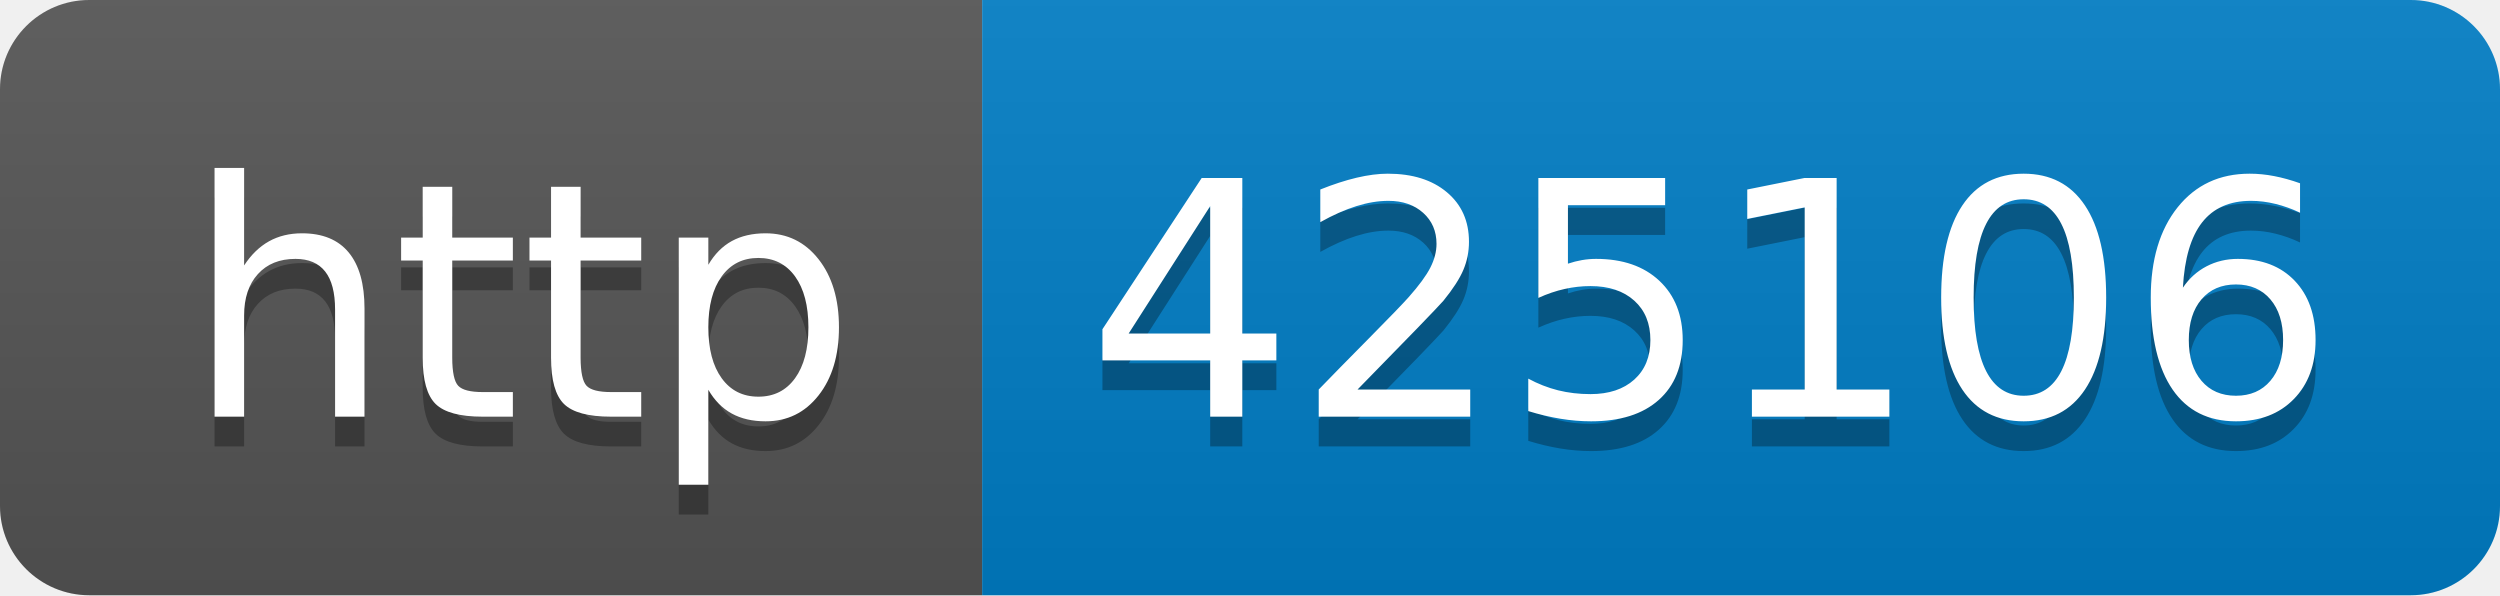
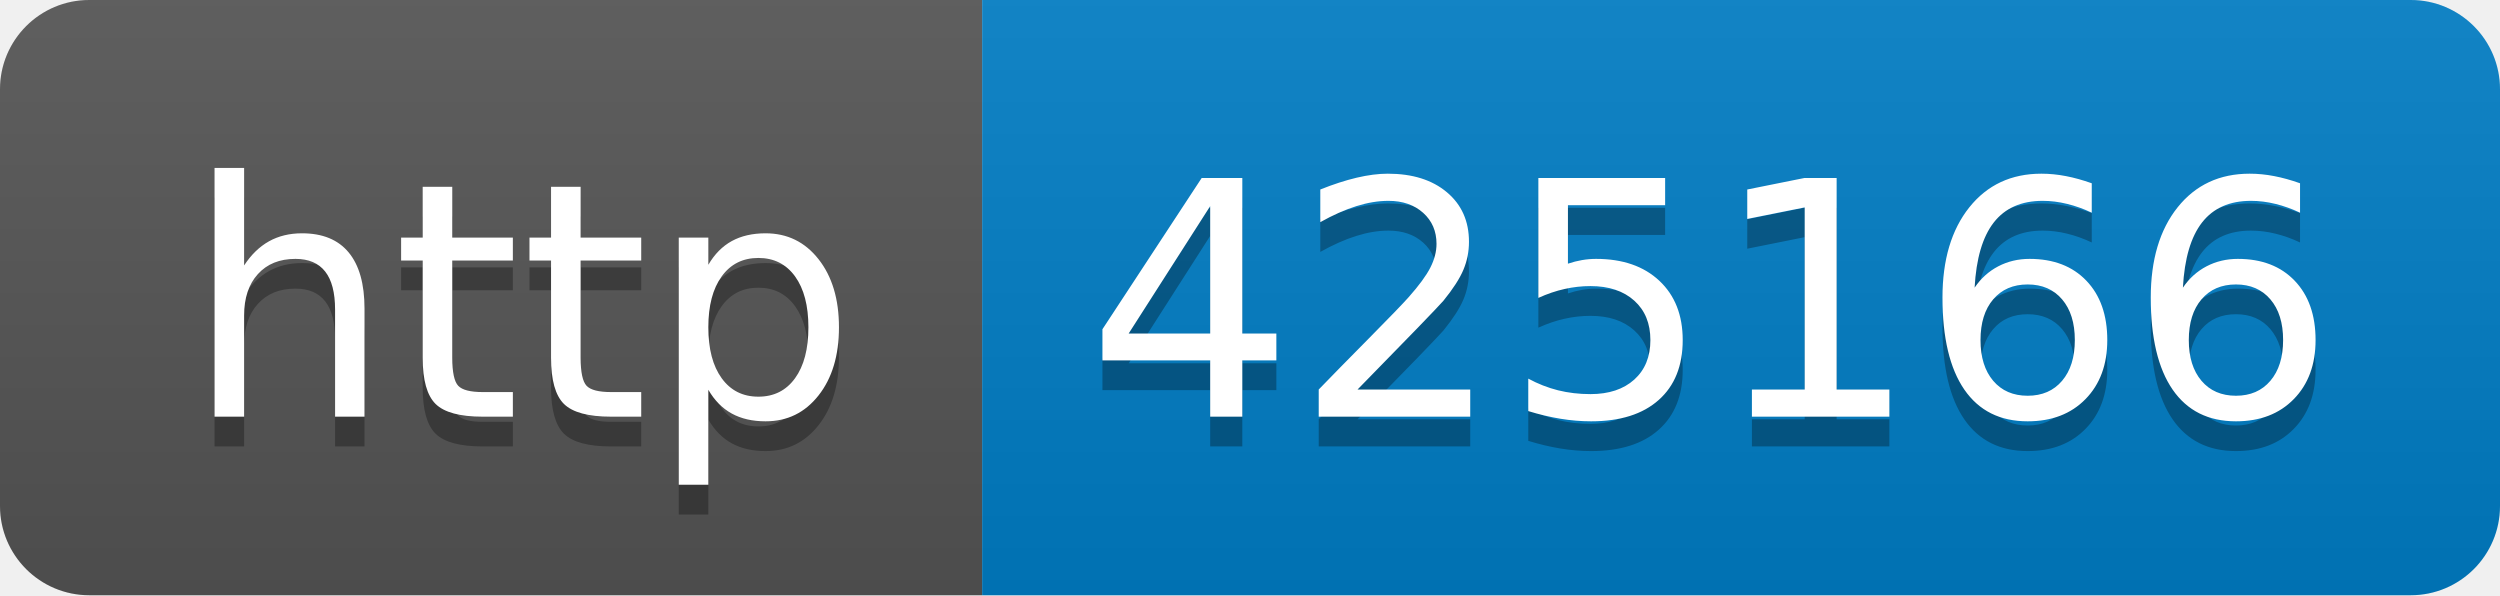
- <svg xmlns="http://www.w3.org/2000/svg" width="84" height="20" role="img" aria-label="http: 425106">
+ <svg xmlns="http://www.w3.org/2000/svg" width="84" height="20" role="img" aria-label="http: 425166">
  <linearGradient id="s" x2="0" y2="100%">
    <stop offset="0" stop-color="#bbb" stop-opacity=".1" />
    <stop offset="1" stop-opacity=".1" />
  </linearGradient>
  <clipPath id="r">
    <rect width="84" height="20" rx="3" fill="#fff" />
  </clipPath>
  <g clip-path="url(#r)">
    <rect width="33" height="20" fill="#555" />
    <rect x="33" width="51" height="20" fill="#007ec6" />
    <rect width="84" height="20" fill="url(#s)" />
  </g>
  <g fill="#fff" text-anchor="middle" font-family="Verdana,Geneva,DejaVu Sans,sans-serif" text-rendering="geometricPrecision" font-size="110">
    <text aria-hidden="true" x="175" y="150" fill="#010101" fill-opacity=".3" transform="scale(.1)" textLength="230">http</text>
    <text x="175" y="140" transform="scale(.1)" fill="#fff" textLength="230">http</text>
-     <text aria-hidden="true" x="575" y="150" fill="#010101" fill-opacity=".3" transform="scale(.1)" textLength="410">425106</text>
-     <text x="575" y="140" transform="scale(.1)" fill="#fff" textLength="410">425106</text>
+     <text aria-hidden="true" x="575" y="150" fill="#010101" fill-opacity=".3" transform="scale(.1)" textLength="410">425166</text>
+     <text x="575" y="140" transform="scale(.1)" fill="#fff" textLength="410">425166</text>
  </g>
</svg>
